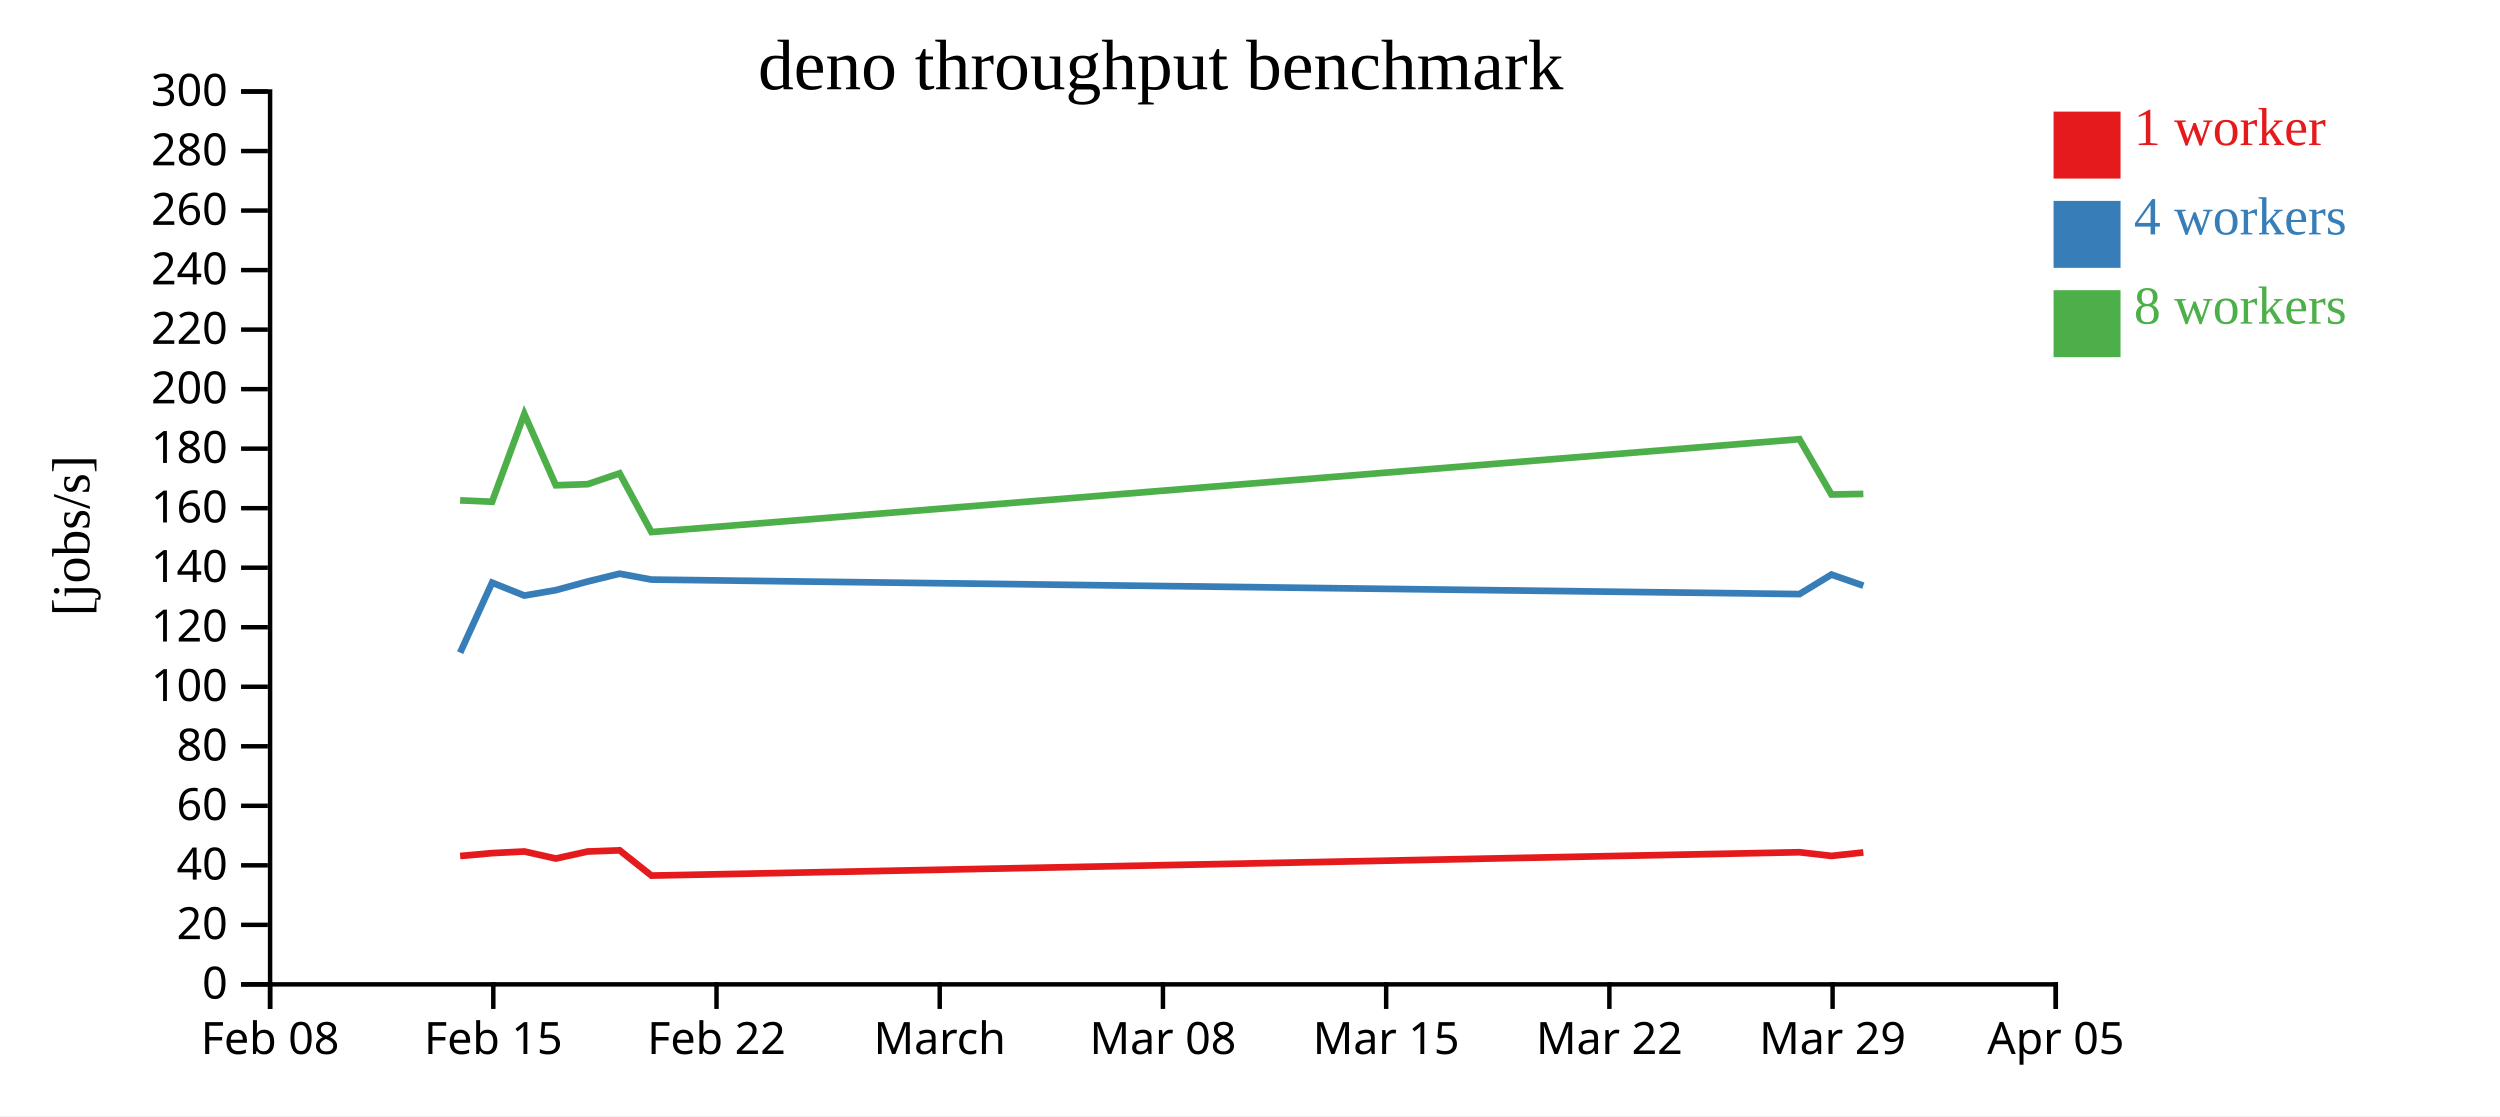
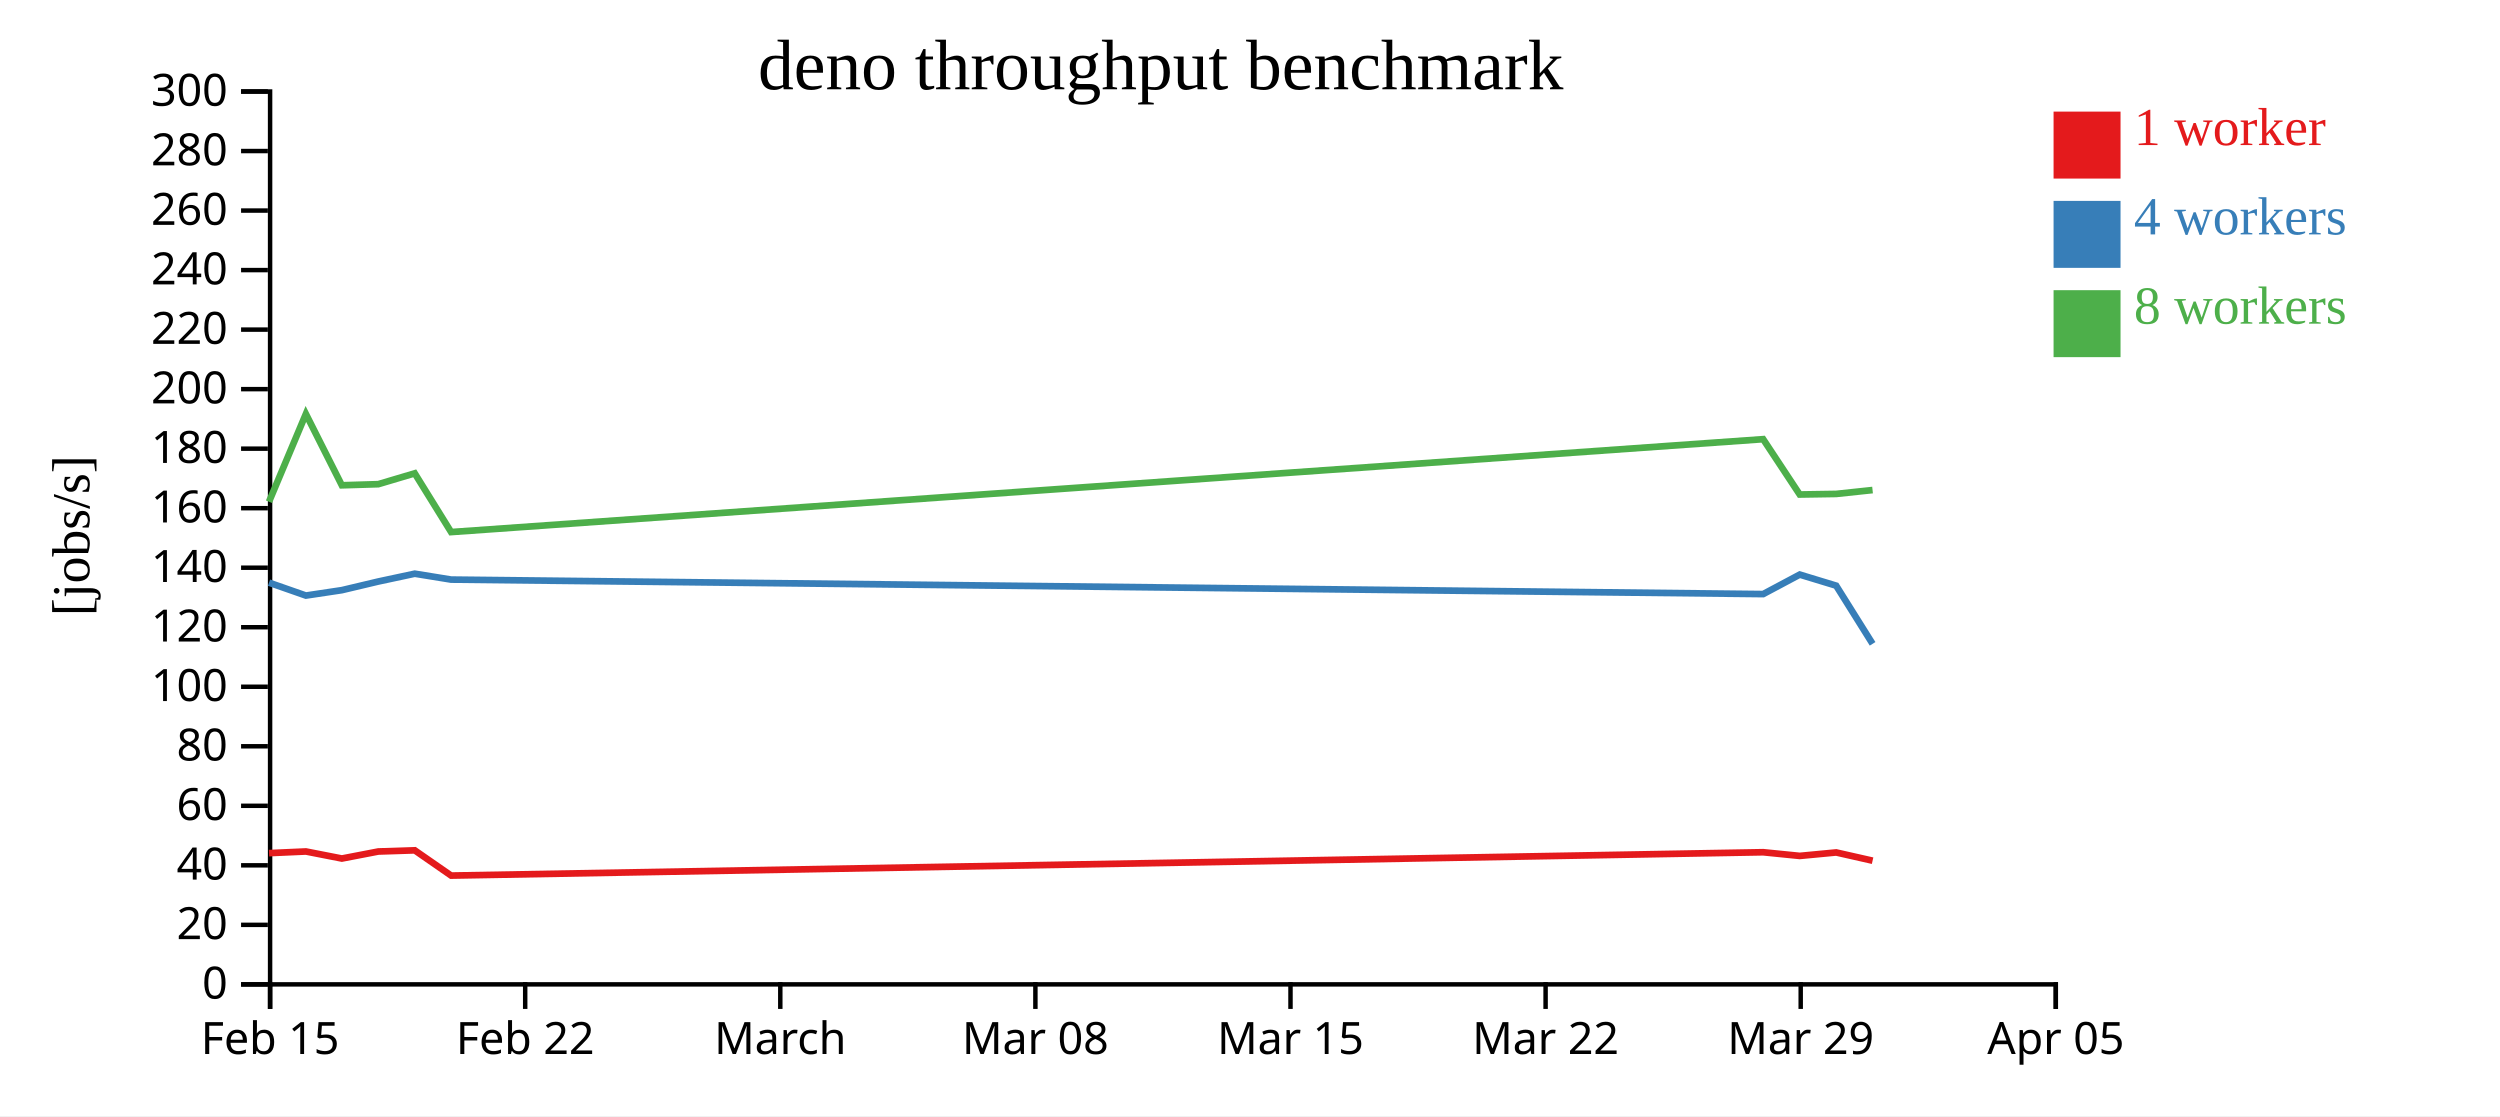
<svg xmlns="http://www.w3.org/2000/svg" width="560" height="250">
  <rect width="100%" height="100%" fill="white" />
  <g transform="translate(60,20)">
    <g transform="translate(0,200)" fill="none" font-size="10" font-family="sans-serif" text-anchor="middle">
      <path class="domain" stroke="currentColor" d="M0.5,6V0.5H400.5V6" />
      <g class="tick" opacity="1" transform="translate(0.5,0)">
        <line stroke="currentColor" y2="6" />
-         <text fill="currentColor" y="9" dy="0.71em">Feb 08</text>
-       </g>
-       <g class="tick" opacity="1" transform="translate(50.5,0)">
-         <line stroke="currentColor" y2="6" />
        <text fill="currentColor" y="9" dy="0.71em">Feb 15</text>
      </g>
-       <g class="tick" opacity="1" transform="translate(100.5,0)">
+       <g class="tick" opacity="1" transform="translate(57.64286,0)">
        <line stroke="currentColor" y2="6" />
        <text fill="currentColor" y="9" dy="0.71em">Feb 22</text>
      </g>
-       <g class="tick" opacity="1" transform="translate(150.5,0)">
+       <g class="tick" opacity="1" transform="translate(114.7857,0)">
        <line stroke="currentColor" y2="6" />
        <text fill="currentColor" y="9" dy="0.71em">March</text>
      </g>
-       <g class="tick" opacity="1" transform="translate(200.5,0)">
+       <g class="tick" opacity="1" transform="translate(171.9286,0)">
        <line stroke="currentColor" y2="6" />
        <text fill="currentColor" y="9" dy="0.71em">Mar 08</text>
      </g>
-       <g class="tick" opacity="1" transform="translate(250.5,0)">
+       <g class="tick" opacity="1" transform="translate(229.0714,0)">
        <line stroke="currentColor" y2="6" />
        <text fill="currentColor" y="9" dy="0.71em">Mar 15</text>
      </g>
-       <g class="tick" opacity="1" transform="translate(300.5,0)">
+       <g class="tick" opacity="1" transform="translate(286.2143,0)">
        <line stroke="currentColor" y2="6" />
        <text fill="currentColor" y="9" dy="0.71em">Mar 22</text>
      </g>
-       <g class="tick" opacity="1" transform="translate(350.5,0)">
+       <g class="tick" opacity="1" transform="translate(343.3571,0)">
        <line stroke="currentColor" y2="6" />
        <text fill="currentColor" y="9" dy="0.71em">Mar 29</text>
      </g>
      <g class="tick" opacity="1" transform="translate(400.5,0)">
        <line stroke="currentColor" y2="6" />
        <text fill="currentColor" y="9" dy="0.71em">Apr 05</text>
      </g>
    </g>
    <g fill="none" font-size="10" font-family="sans-serif" text-anchor="end">
      <path class="domain" stroke="currentColor" d="M-6,200.5H0.5V0.5H-6" />
      <g class="tick" opacity="1" transform="translate(0,200.5)">
        <line stroke="currentColor" x2="-6" />
        <text fill="currentColor" x="-9" dy="0.32em">0</text>
      </g>
      <g class="tick" opacity="1" transform="translate(0,187.1667)">
        <line stroke="currentColor" x2="-6" />
        <text fill="currentColor" x="-9" dy="0.32em">20</text>
      </g>
      <g class="tick" opacity="1" transform="translate(0,173.8333)">
        <line stroke="currentColor" x2="-6" />
        <text fill="currentColor" x="-9" dy="0.32em">40</text>
      </g>
      <g class="tick" opacity="1" transform="translate(0,160.5)">
        <line stroke="currentColor" x2="-6" />
        <text fill="currentColor" x="-9" dy="0.32em">60</text>
      </g>
      <g class="tick" opacity="1" transform="translate(0,147.1667)">
        <line stroke="currentColor" x2="-6" />
        <text fill="currentColor" x="-9" dy="0.32em">80</text>
      </g>
      <g class="tick" opacity="1" transform="translate(0,133.8333)">
        <line stroke="currentColor" x2="-6" />
        <text fill="currentColor" x="-9" dy="0.32em">100</text>
      </g>
      <g class="tick" opacity="1" transform="translate(0,120.5)">
        <line stroke="currentColor" x2="-6" />
        <text fill="currentColor" x="-9" dy="0.32em">120</text>
      </g>
      <g class="tick" opacity="1" transform="translate(0,107.1667)">
        <line stroke="currentColor" x2="-6" />
        <text fill="currentColor" x="-9" dy="0.32em">140</text>
      </g>
      <g class="tick" opacity="1" transform="translate(0,93.83333)">
        <line stroke="currentColor" x2="-6" />
        <text fill="currentColor" x="-9" dy="0.32em">160</text>
      </g>
      <g class="tick" opacity="1" transform="translate(0,80.5)">
        <line stroke="currentColor" x2="-6" />
        <text fill="currentColor" x="-9" dy="0.32em">180</text>
      </g>
      <g class="tick" opacity="1" transform="translate(0,67.16667)">
        <line stroke="currentColor" x2="-6" />
        <text fill="currentColor" x="-9" dy="0.32em">200</text>
      </g>
      <g class="tick" opacity="1" transform="translate(0,53.83333)">
        <line stroke="currentColor" x2="-6" />
        <text fill="currentColor" x="-9" dy="0.32em">220</text>
      </g>
      <g class="tick" opacity="1" transform="translate(0,40.5)">
        <line stroke="currentColor" x2="-6" />
        <text fill="currentColor" x="-9" dy="0.32em">240</text>
      </g>
      <g class="tick" opacity="1" transform="translate(0,27.16667)">
        <line stroke="currentColor" x2="-6" />
        <text fill="currentColor" x="-9" dy="0.32em">260</text>
      </g>
      <g class="tick" opacity="1" transform="translate(0,13.83333)">
        <line stroke="currentColor" x2="-6" />
        <text fill="currentColor" x="-9" dy="0.32em">280</text>
      </g>
      <g class="tick" opacity="1" transform="translate(0,0.5)">
        <line stroke="currentColor" x2="-6" />
        <text fill="currentColor" x="-9" dy="0.32em">300</text>
      </g>
    </g>
    <text text-anchor="middle" style="font-size: 12px" transform="rotate(-90)" y="-40" x="-100">[jobs/s]</text>
    <text text-anchor="middle" style="font-size: 16px" y="0" x="200">deno throughput benchmark</text>
-     <path class="line" fill="none" stroke="#e41a1c" stroke-width="1.5" d="M43.072,171.747L50.231,171.1L57.456,170.732L64.504,172.31L71.648,170.737L78.79,170.473L85.923,176.131L343.081,170.901L350.251,171.723L357.391,170.949" />
-     <path class="line" fill="none" stroke="#377eb8" stroke-width="1.5" d="M43.072,126.199L50.228,110.515L57.457,113.405L64.502,112.196L71.647,110.258L78.791,108.509L85.92,109.829L343.081,113.074L350.249,108.709L357.39,111.19" />
-     <path class="line" fill="none" stroke="#4daf4a" stroke-width="1.5" d="M43.069,92.079L50.226,92.392L57.453,72.725L64.499,88.703L71.644,88.455L78.787,86.027L85.919,99.183L343.076,78.375L350.245,90.77L357.389,90.639" />
+     <path class="line" fill="none" stroke="#e41a1c" stroke-width="1.5" d="M0.264,171.1L8.521,170.732L16.576,172.31L24.74,170.737L32.903,170.473L41.055,176.131L334.95,170.901L343.144,171.723L351.304,170.949L359.46,172.796" />
+     <path class="line" fill="none" stroke="#377eb8" stroke-width="1.5" d="M0.261,110.515L8.522,113.405L16.574,112.196L24.74,110.258L32.904,108.509L41.051,109.829L334.95,113.074L343.142,108.709L351.302,111.19L359.46,124.219" />
+     <path class="line" fill="none" stroke="#4daf4a" stroke-width="1.5" d="M0.258,92.392L8.517,72.725L16.57,88.703L24.736,88.455L32.899,86.027L41.051,99.183L334.944,78.375L343.137,90.77L351.301,90.639L359.453,89.771" />
    <rect class="dot" x="400" y="5" width="15" height="15" style="fill: #e41a1c;" />
    <rect class="dot" x="400" y="25" width="15" height="15" style="fill: #377eb8;" />
    <rect class="dot" x="400" y="45" width="15" height="15" style="fill: #4daf4a;" />
    <text class="label" x="418" y="12.5" style="fill: #e41a1c; alignment-baseline: middle;" text-anchor="left">1 worker</text>
    <text class="label" x="418" y="32.5" style="fill: #377eb8; alignment-baseline: middle;" text-anchor="left">4 workers</text>
    <text class="label" x="418" y="52.5" style="fill: #4daf4a; alignment-baseline: middle;" text-anchor="left">8 workers</text>
  </g>
</svg>
